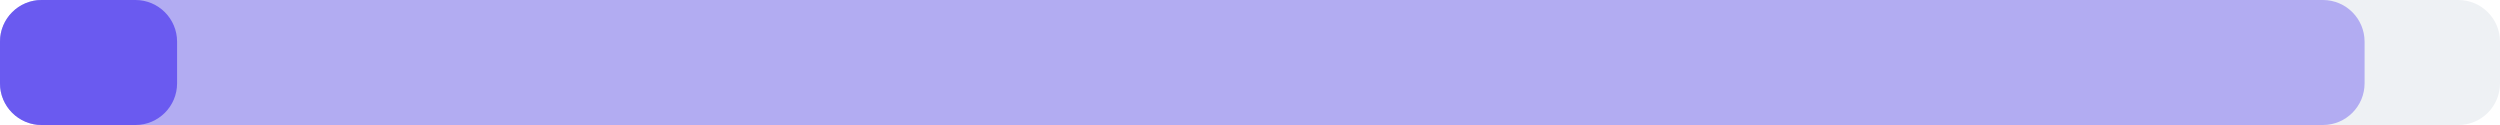
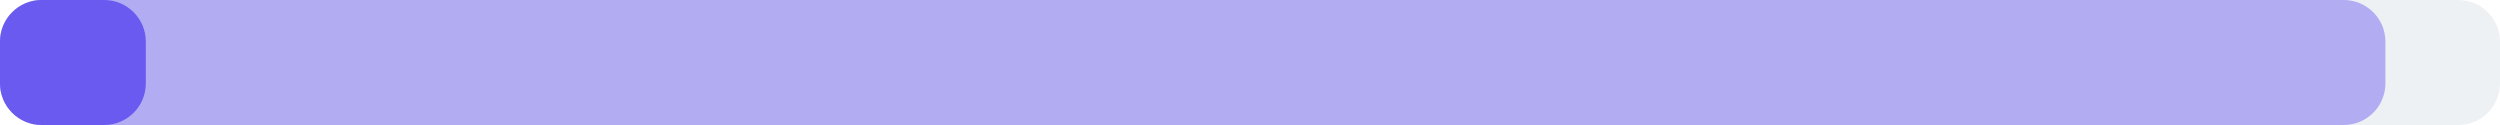
<svg xmlns="http://www.w3.org/2000/svg" width="240" height="12" viewBox="0 0 240 12">
  <rect x="0" y="0" width="240" height="12" rx="4" fill="#eef1f4" />
-   <rect x="0" y="0" width="227" height="12" rx="4" fill="#6a5af0" fill-opacity="0.45" />
-   <rect x="0" y="0" width="17" height="12" rx="4" fill="#6a5af0" />
+   <rect x="0" y="0" width="229" height="12" rx="4" fill="#6a5af0" fill-opacity="0.45" />
+   <rect x="0" y="0" width="14" height="12" rx="4" fill="#6a5af0" />
</svg>
